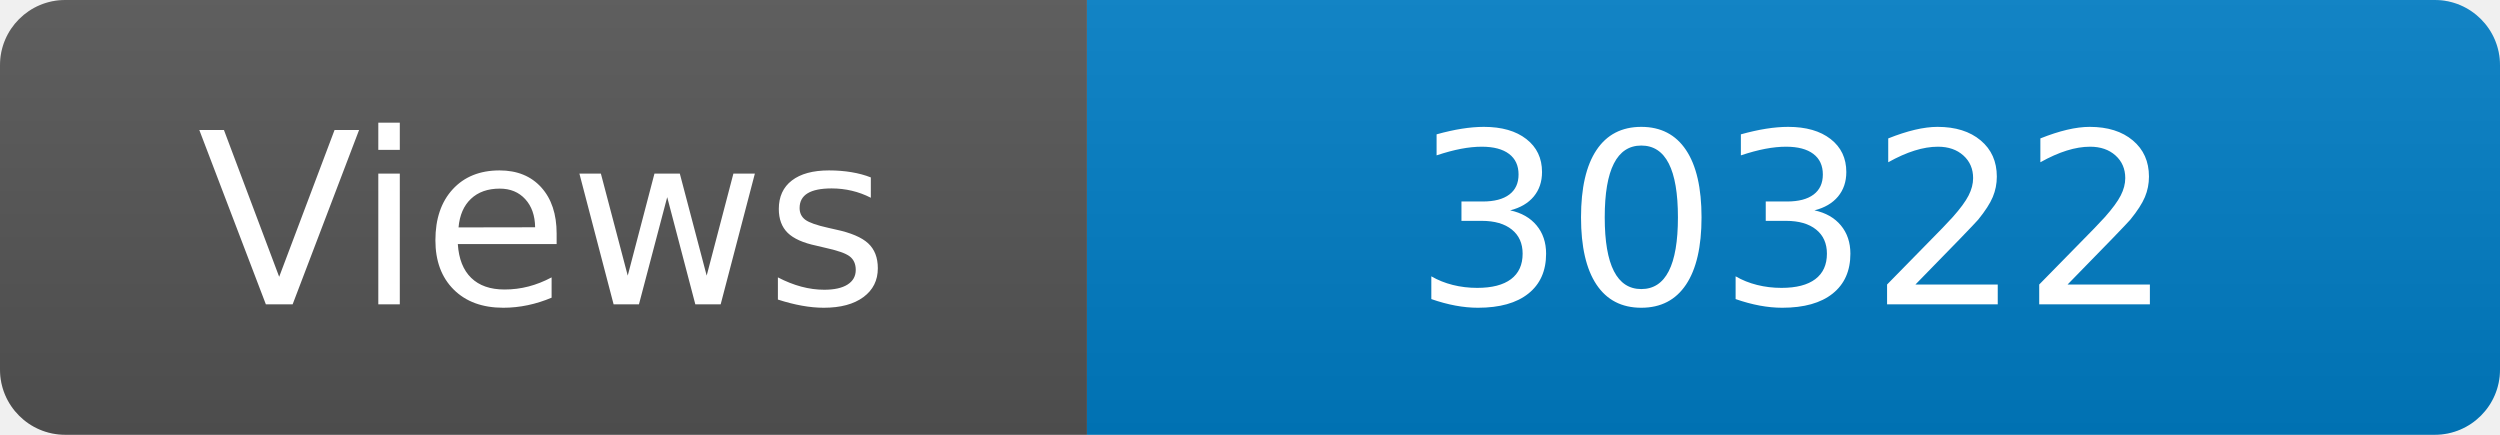
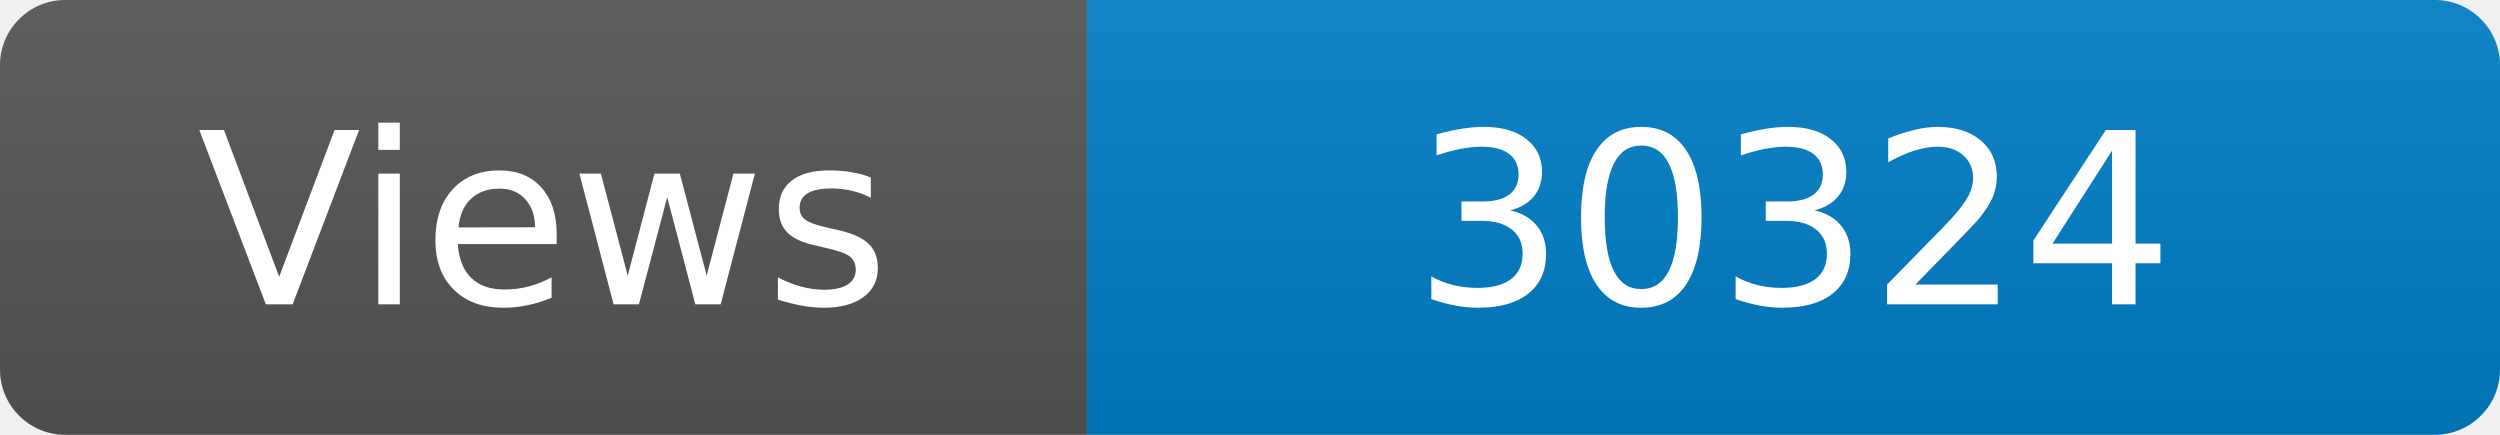
<svg xmlns="http://www.w3.org/2000/svg" width="115" height="20" role="img" aria-label="Maintained?: yes">
  <linearGradient id="s" x2="0" y2="100%">
    <stop offset="0" stop-color="#bbb" stop-opacity=".1" />
    <stop offset="1" stop-opacity=".1" />
  </linearGradient>
  <clipPath id="r">
    <rect width="115" height="20" rx="3" fill="#fff" />
  </clipPath>
  <g clip-path="url(#r)">
    <rect width="50" height="20" fill="#555" />
    <rect x="50" width="160" height="20" fill="#007ec6" />
    <rect width="115" height="20" fill="url(#s)" />
  </g>
  <g fill="#fff" text-anchor="middle" font-family="Verdana,Geneva,DejaVu Sans,sans-serif" font-size="110">
    <text x="250" y="140" transform="scale(.1)" fill="#fff">Views</text>
-     <text x="825" y="140" transform="scale(.1)" fill="#fff">30322</text>
+     <text x="825" y="140" transform="scale(.1)" fill="#fff">30324</text>
  </g>
</svg>
